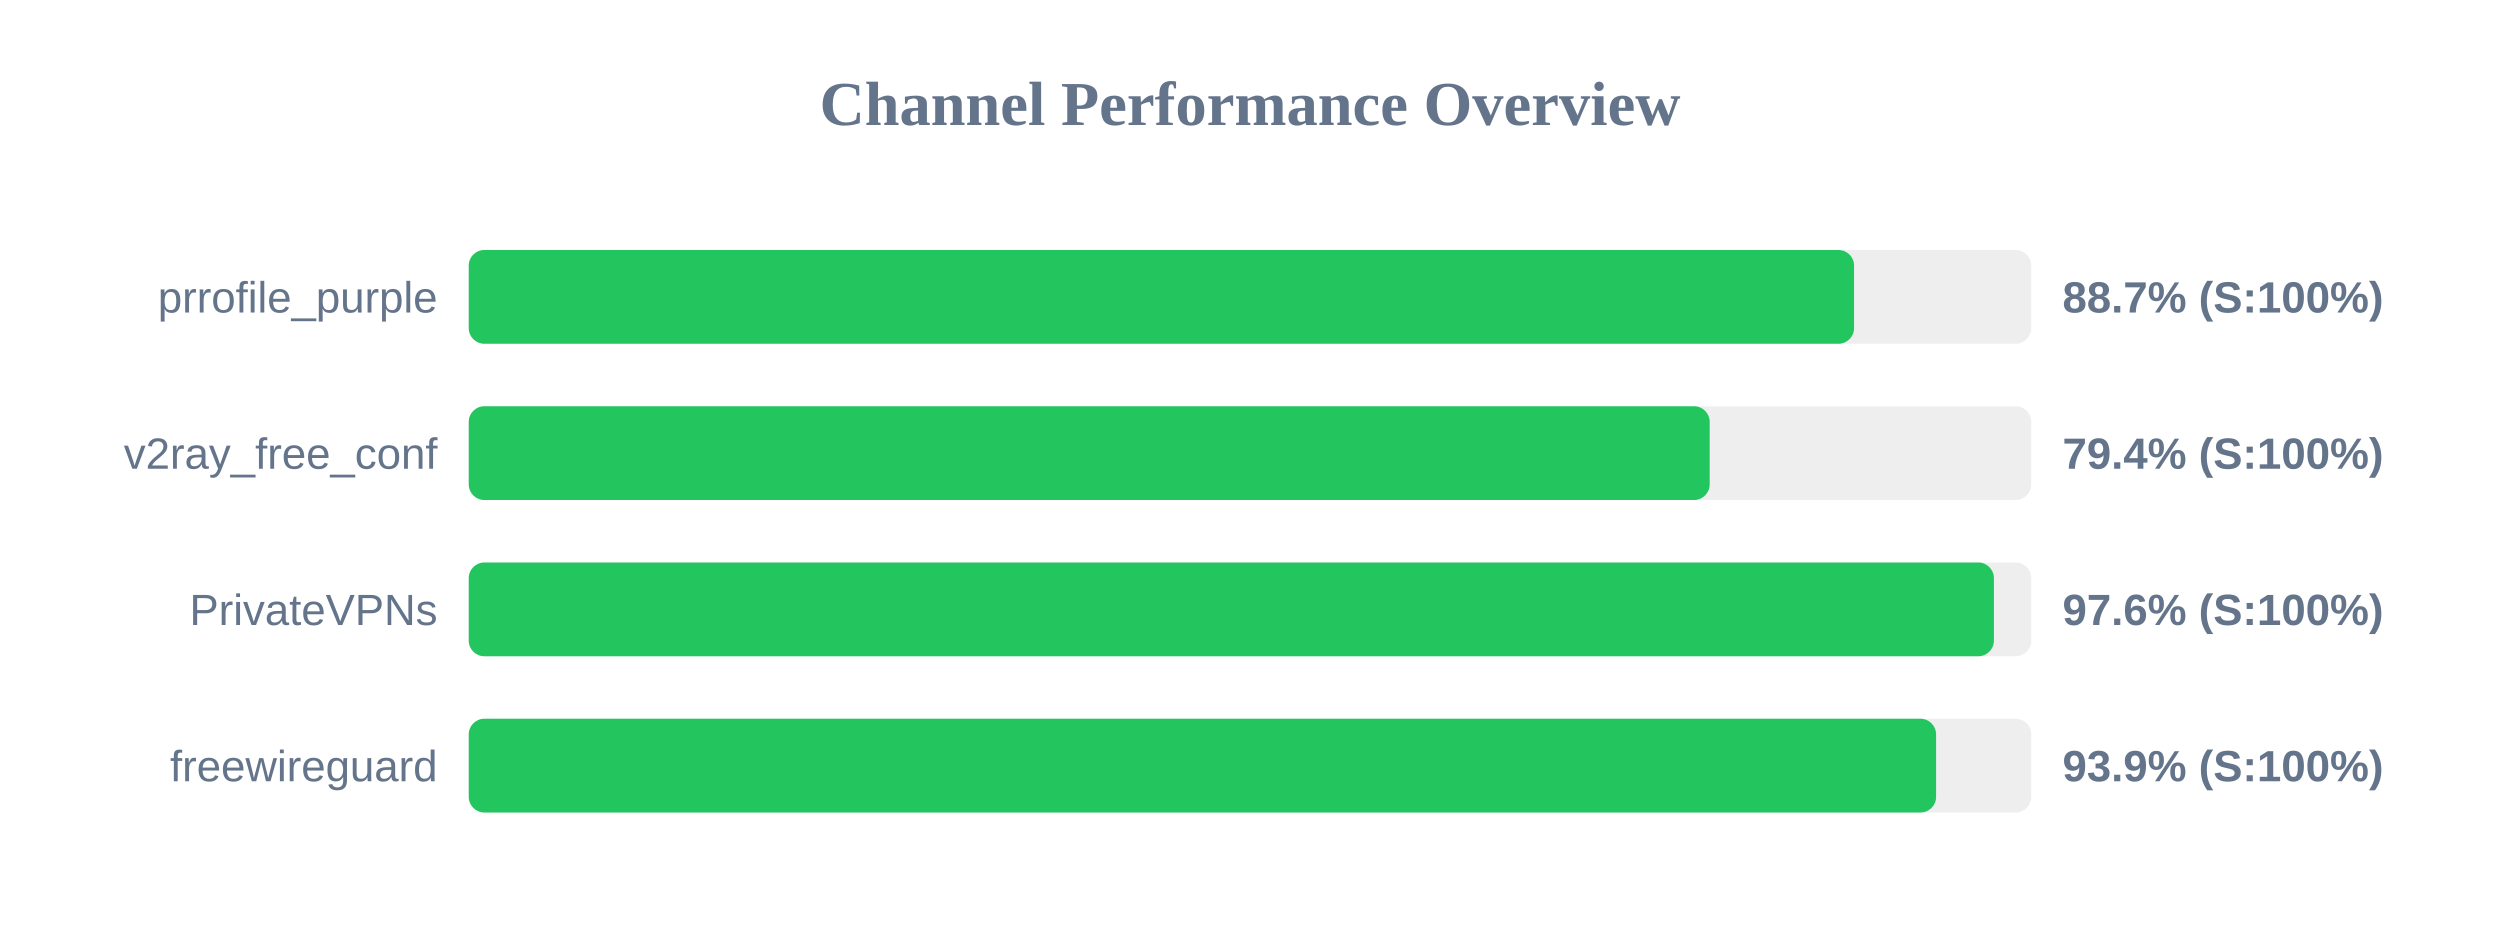
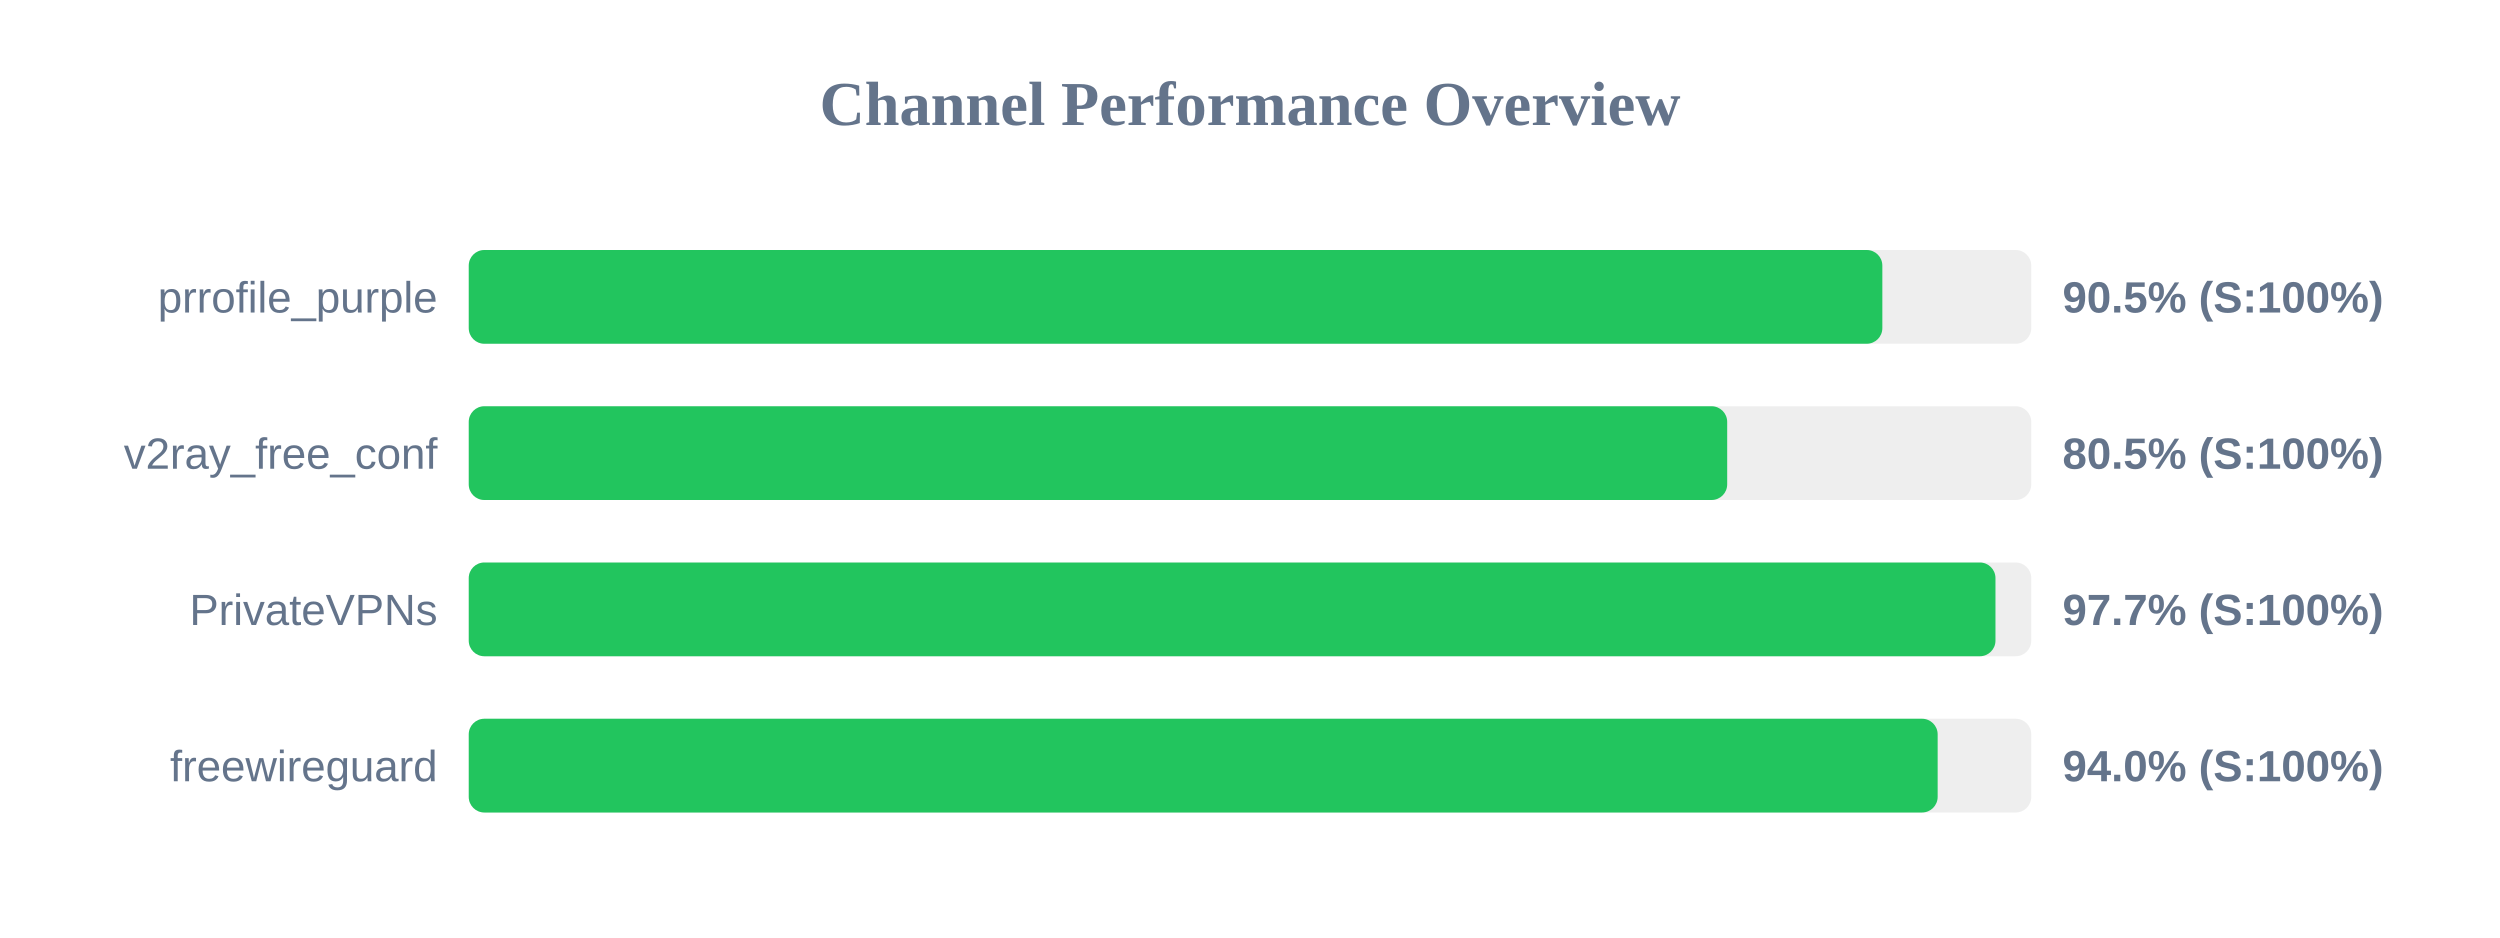
<svg xmlns="http://www.w3.org/2000/svg" width="800" height="300" version="1.1">
  <style>
        .row { font: 14px Arial; fill: #64748b; }
        .score { font: bold 14px Arial; fill: #64748b; }
    </style>
  <text x="400" y="40" text-anchor="middle" font-size="20px" font-weight="bold" fill="#64748b">Channel Performance Overview</text>
  <rect x="150" y="80" width="500" height="30" fill="#eee" rx="5" />
-   <rect x="150" y="80" width="443.3" height="30" fill="#22c55e" rx="5" />
+   <rect x="150" y="80" width="452.35" height="30" fill="#22c55e" rx="5" />
  <text x="140" y="100" text-anchor="end" class="row">prrofile_purple</text>
-   <text x="660" y="100" text-anchor="start" class="score">88.7% (S:100%)</text>
+   <text x="660" y="100" text-anchor="start" class="score">90.5% (S:100%)</text>
  <rect x="150" y="130" width="500" height="30" fill="#eee" rx="5" />
-   <rect x="150" y="130" width="397.1" height="30" fill="#22c55e" rx="5" />
+   <rect x="150" y="130" width="402.7" height="30" fill="#22c55e" rx="5" />
  <text x="140" y="150" text-anchor="end" class="row">v2ray_free_conf</text>
-   <text x="660" y="150" text-anchor="start" class="score">79.4% (S:100%)</text>
+   <text x="660" y="150" text-anchor="start" class="score">80.5% (S:100%)</text>
  <rect x="150" y="180" width="500" height="30" fill="#eee" rx="5" />
-   <rect x="150" y="180" width="488.05" height="30" fill="#22c55e" rx="5" />
+   <rect x="150" y="180" width="488.55" height="30" fill="#22c55e" rx="5" />
  <text x="140" y="200" text-anchor="end" class="row">PrivateVPNs</text>
-   <text x="660" y="200" text-anchor="start" class="score">97.6% (S:100%)</text>
+   <text x="660" y="200" text-anchor="start" class="score">97.7% (S:100%)</text>
  <rect x="150" y="230" width="500" height="30" fill="#eee" rx="5" />
-   <rect x="150" y="230" width="469.55" height="30" fill="#22c55e" rx="5" />
+   <rect x="150" y="230" width="470.05" height="30" fill="#22c55e" rx="5" />
  <text x="140" y="250" text-anchor="end" class="row">freewireguard</text>
-   <text x="660" y="250" text-anchor="start" class="score">93.9% (S:100%)</text>
+   <text x="660" y="250" text-anchor="start" class="score">94.0% (S:100%)</text>
</svg>
